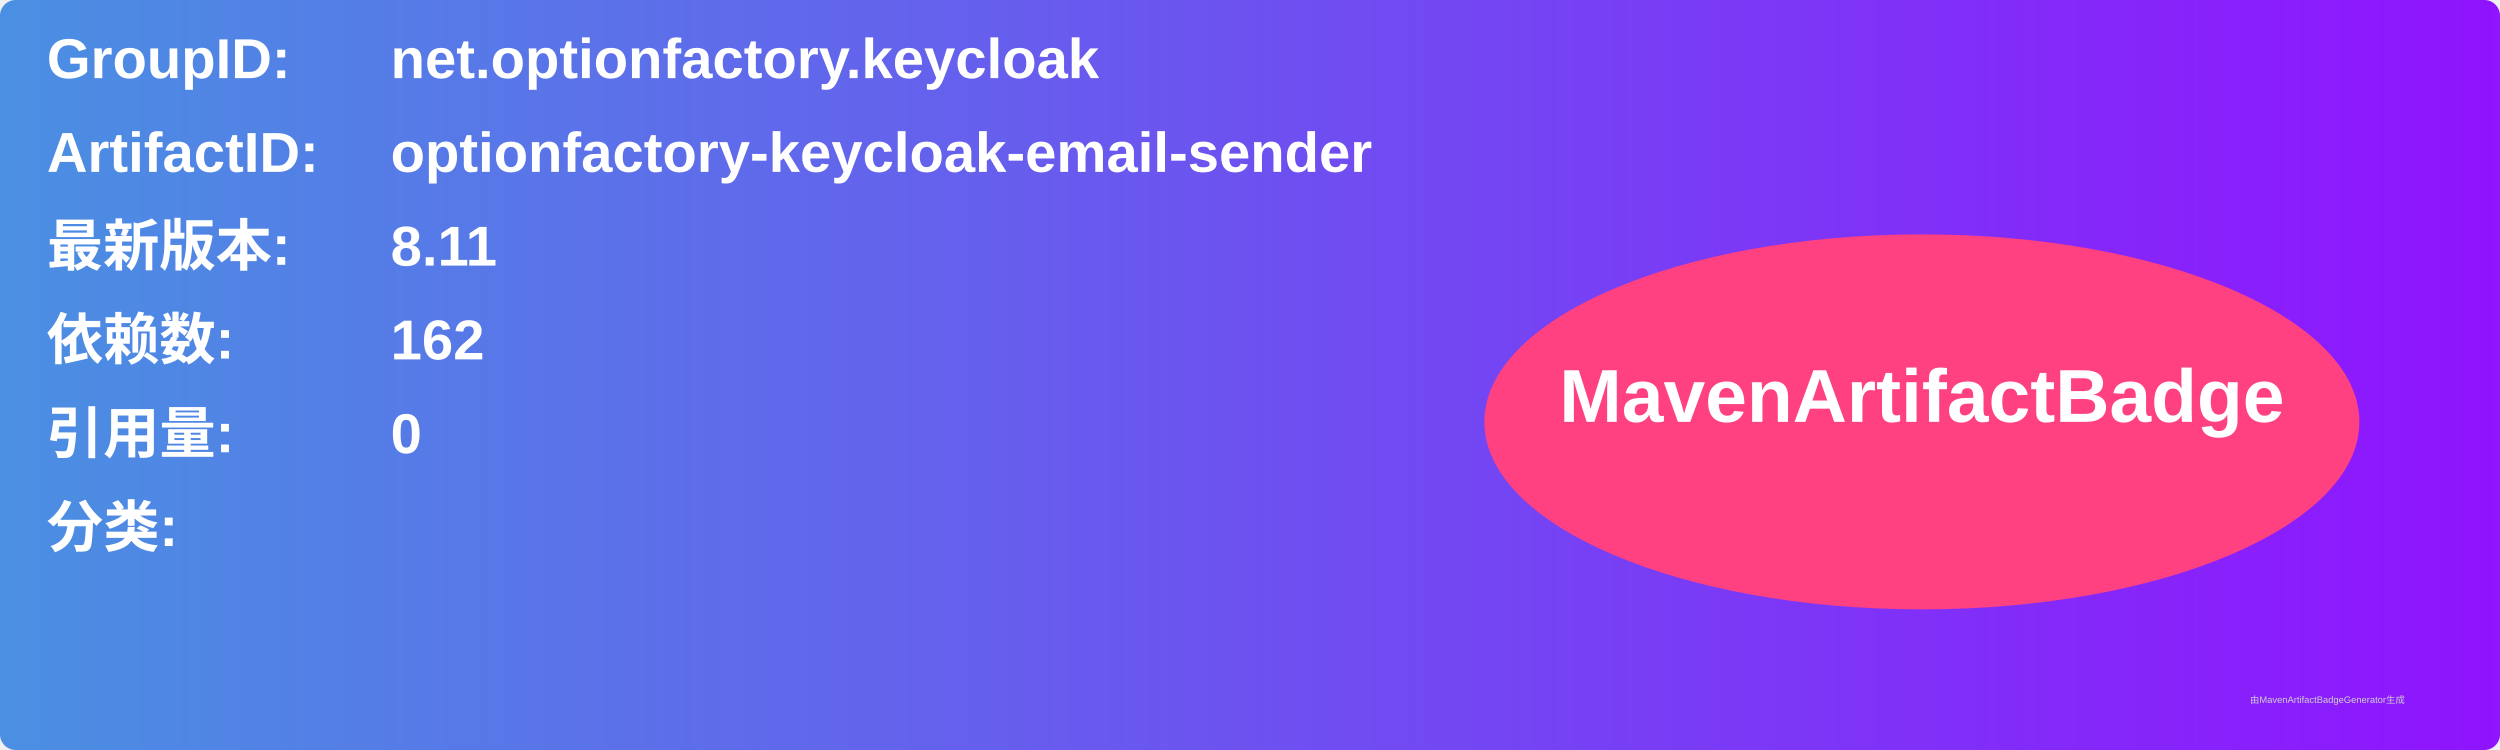
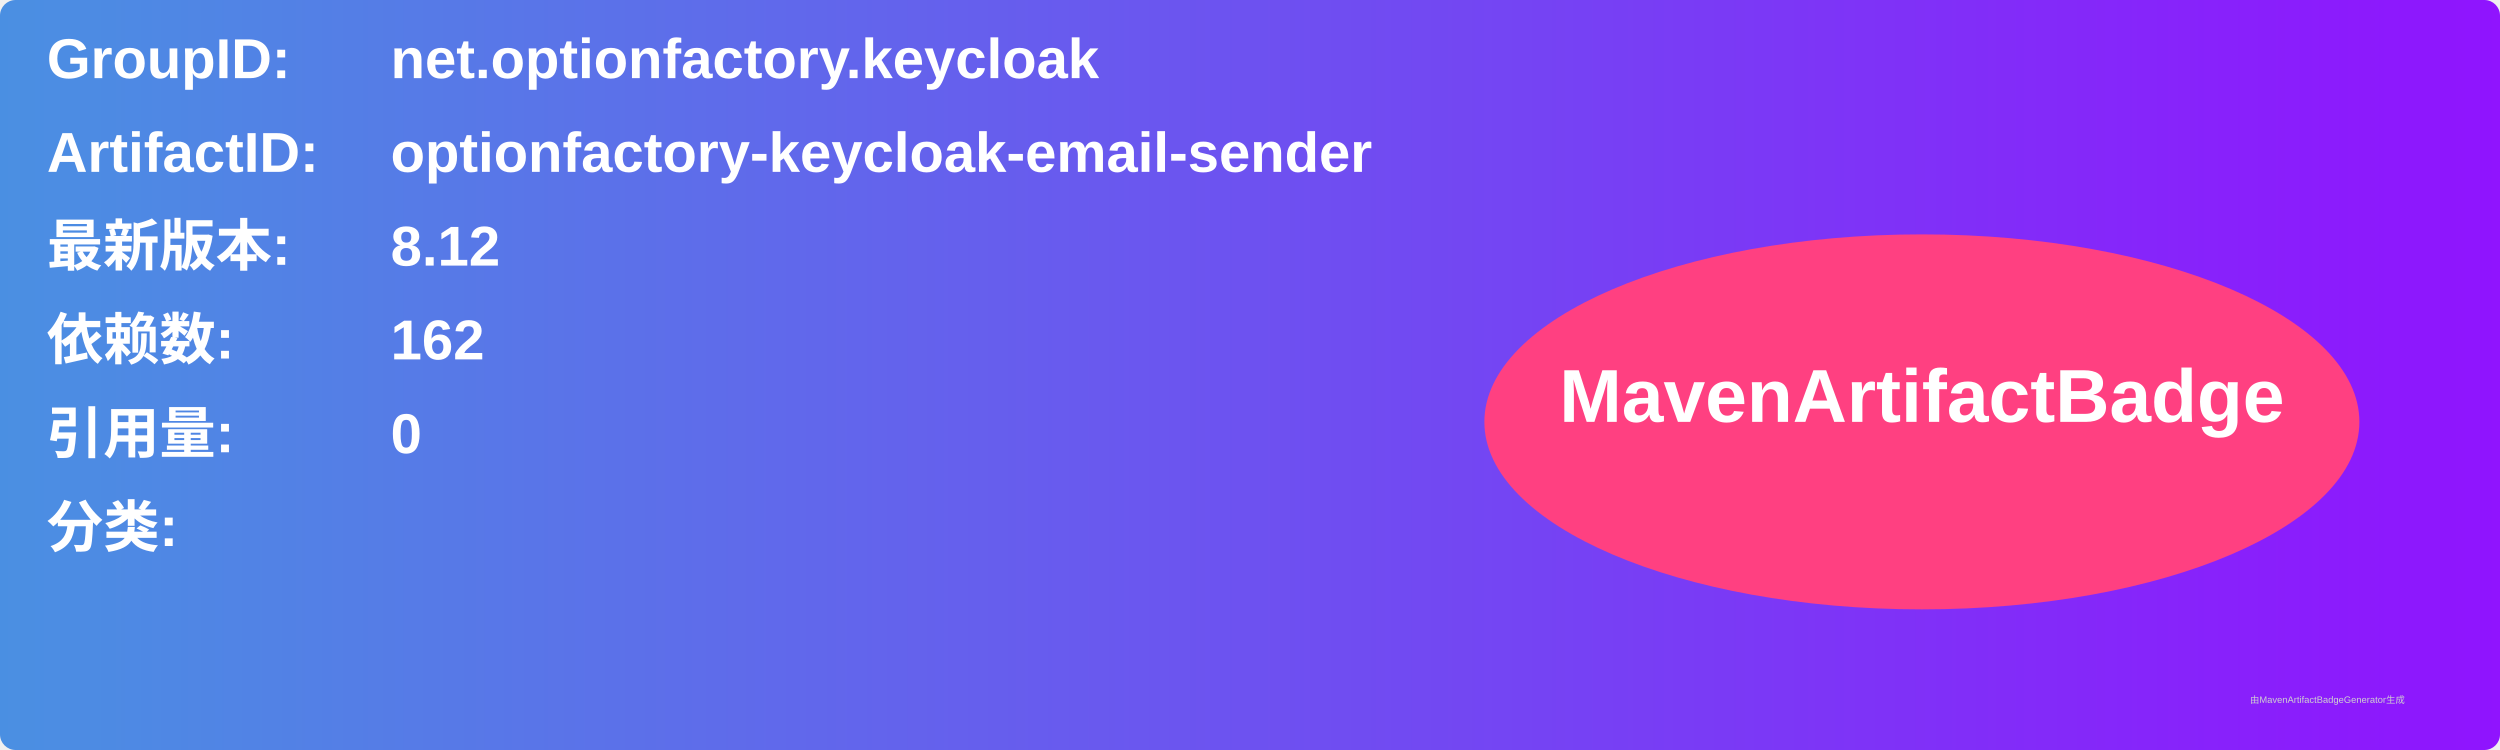
<svg xmlns="http://www.w3.org/2000/svg" width="800" height="240" viewBox="0 0 800 240">
  <linearGradient id="grad" x1="0%" y1="0%" x2="100%" y2="0%">
    <stop offset="0%" stop-color="#4a90e2" />
    <stop offset="100%" stop-color="#9013fe" />
  </linearGradient>
  <rect width="100%" height="100%" rx="5" ry="5" fill="url(#grad)" />
  <g transform="translate(15, 15)">
    <text x="0" y="10" font-family="Arial" font-size="18" fill="white" font-weight="bold" width="260">GroupID:</text>
    <text x="110" y="10" font-family="Arial" font-size="18" fill="white" font-weight="bold" width="460">net.optionfactory.keycloak</text>
    <text x="0" y="40" font-family="Arial" font-size="18" fill="white" font-weight="bold" width="260">ArtifactID:</text>
    <text x="110" y="40" font-family="Arial" font-size="18" fill="white" font-weight="bold" width="460">optionfactory-keycloak-email-sender</text>
    <text x="0" y="70" font-family="Arial" font-size="18" fill="white" font-weight="bold">最新版本:</text>
    <text x="110" y="70" font-family="Arial" font-size="18" fill="white" font-weight="bold">
-       <tspan font-weight="bold">8.11</tspan>
+       <tspan font-weight="bold">8.12</tspan>
    </text>
    <text x="0" y="100" font-family="Arial" font-size="18" fill="white" font-weight="bold">依赖数: </text>
    <text x="110" y="100" font-family="Arial" font-size="18" fill="white">
      <tspan font-weight="bold">162</tspan>
    </text>
    <text x="0" y="130" font-family="Arial" font-size="18" fill="white" font-weight="bold">引用量: </text>
    <text x="110" y="130" font-family="Arial" font-size="18" fill="white">
      <tspan font-weight="bold">0</tspan>
    </text>
    <text x="0" y="160" font-family="Arial" font-size="18" fill="white" font-weight="bold">分类:</text>
    <text x="10" y="190" font-family="Arial" font-size="10" fill="white">
      <tspan font-weight="bold" />
    </text>
    <ellipse cx="600" cy="120" rx="140" ry="60" fill="#ff4081" />
    <text x="600" y="120" text-anchor="middle" font-family="Arial" font-size="24" fill="white" font-weight="bold">MavenArtifactBadge</text>
  </g>
  <text x="720" y="225" font-family="Arial" font-size="3" fill="#d0d0d0">由MavenArtifactBadgeGenerator生成</text>
</svg>
